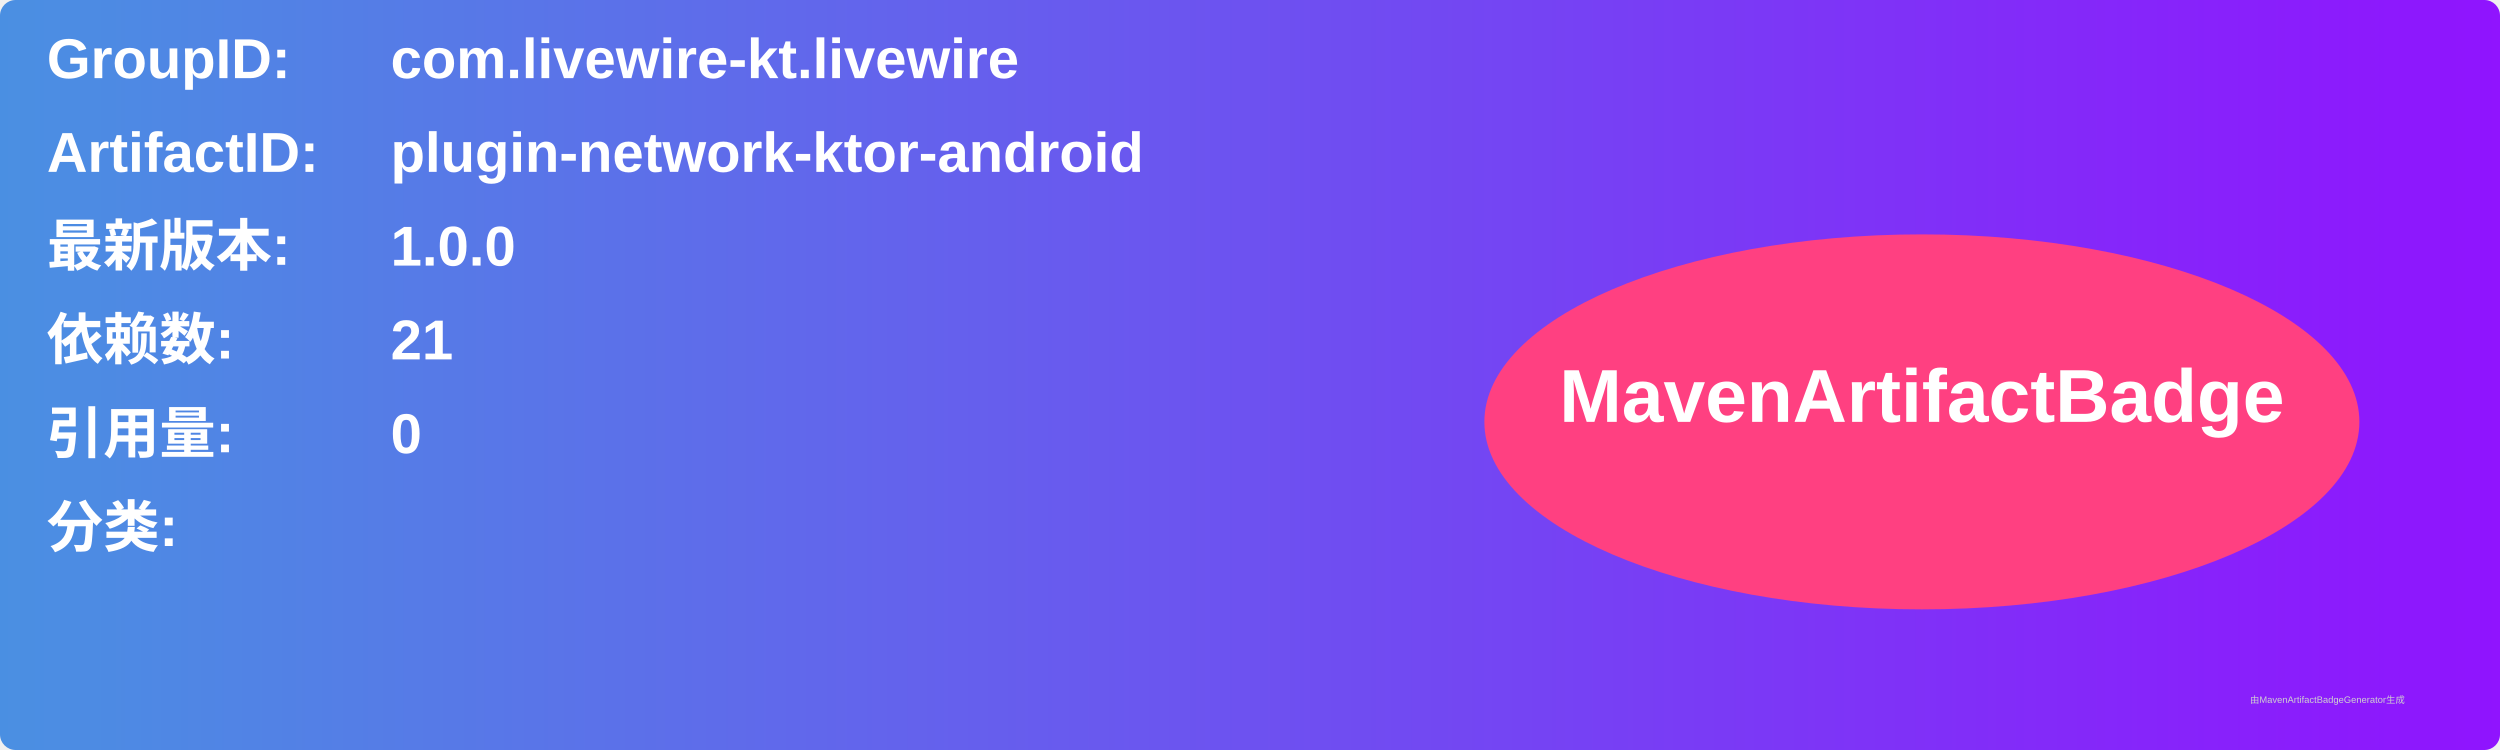
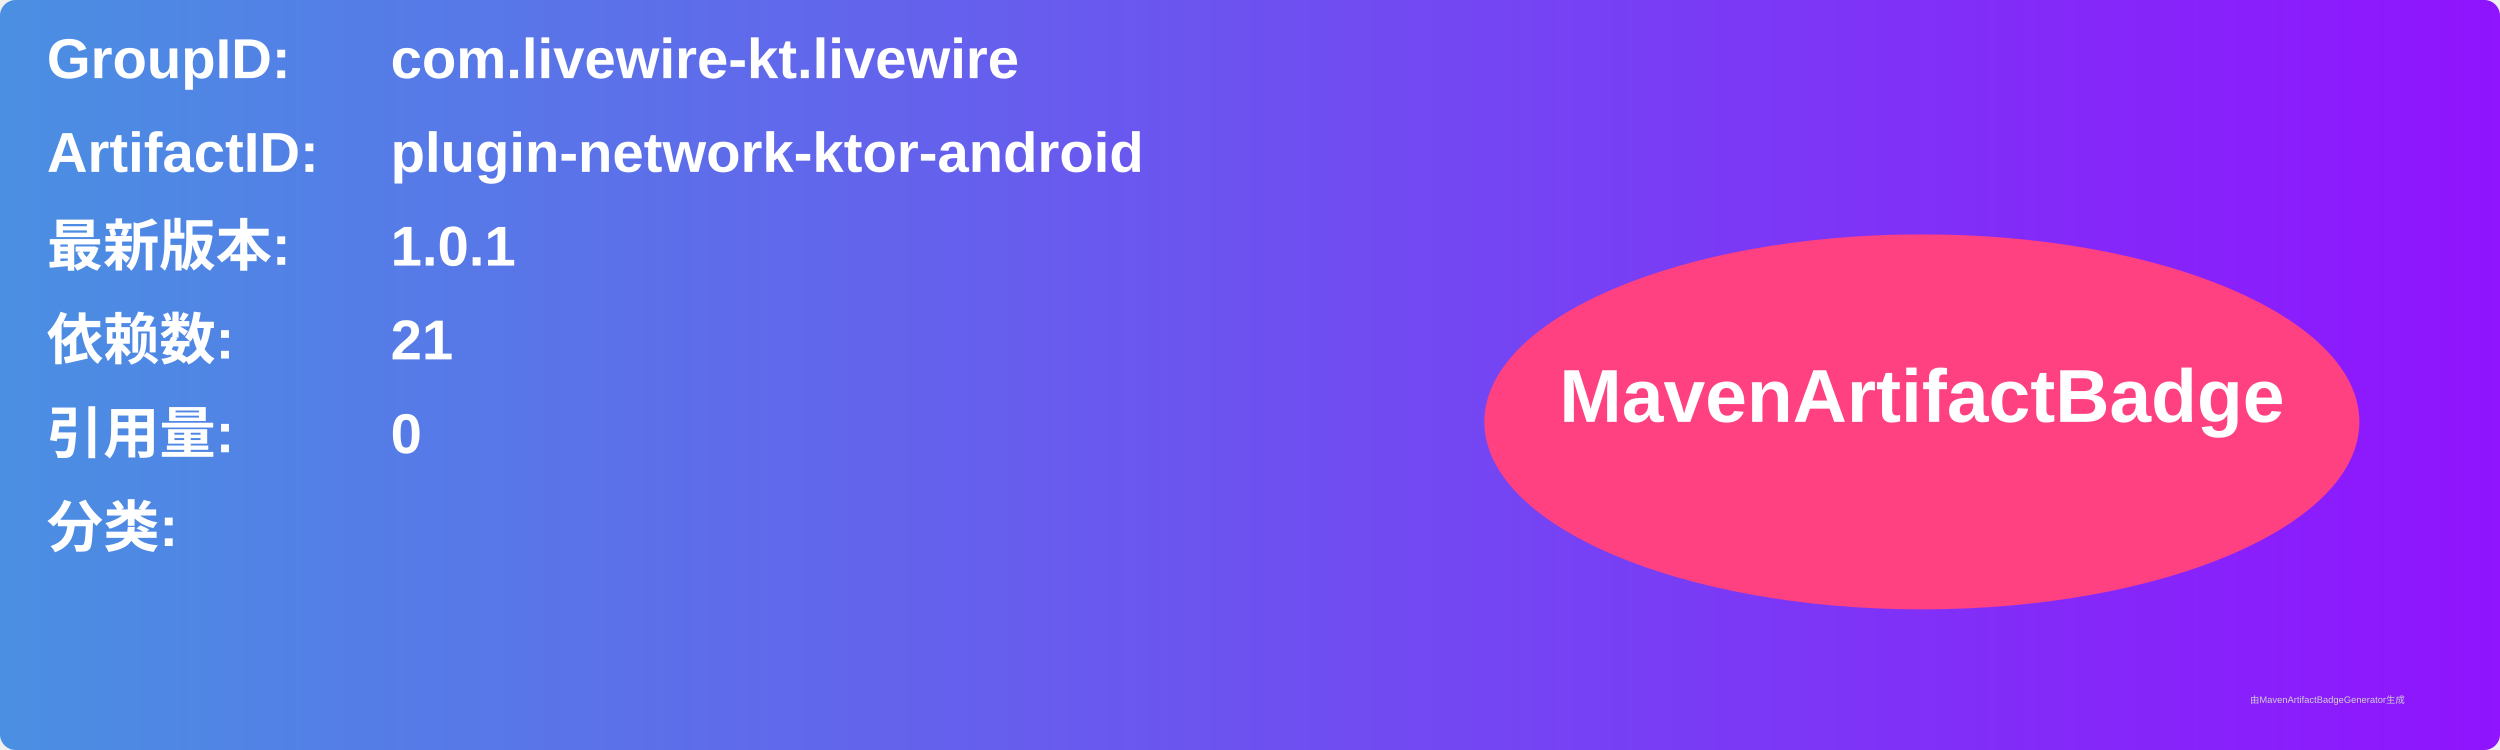
<svg xmlns="http://www.w3.org/2000/svg" width="800" height="240" viewBox="0 0 800 240">
  <linearGradient id="grad" x1="0%" y1="0%" x2="100%" y2="0%">
    <stop offset="0%" stop-color="#4a90e2" />
    <stop offset="100%" stop-color="#9013fe" />
  </linearGradient>
  <rect width="100%" height="100%" rx="5" ry="5" fill="url(#grad)" />
  <g transform="translate(15, 15)">
    <text x="0" y="10" font-family="Arial" font-size="18" fill="white" font-weight="bold" width="260">GroupID:</text>
    <text x="110" y="10" font-family="Arial" font-size="18" fill="white" font-weight="bold" width="460">com.livewire-kt.livewire</text>
    <text x="0" y="40" font-family="Arial" font-size="18" fill="white" font-weight="bold" width="260">ArtifactID:</text>
    <text x="110" y="40" font-family="Arial" font-size="18" fill="white" font-weight="bold" width="460">plugin-network-ktor-android</text>
    <text x="0" y="70" font-family="Arial" font-size="18" fill="white" font-weight="bold">最新版本:</text>
    <text x="110" y="70" font-family="Arial" font-size="18" fill="white" font-weight="bold">
-       <tspan font-weight="bold">1.0.0</tspan>
+       <tspan font-weight="bold">1.0.1</tspan>
    </text>
    <text x="0" y="100" font-family="Arial" font-size="18" fill="white" font-weight="bold">依赖数: </text>
    <text x="110" y="100" font-family="Arial" font-size="18" fill="white">
      <tspan font-weight="bold">21</tspan>
    </text>
    <text x="0" y="130" font-family="Arial" font-size="18" fill="white" font-weight="bold">引用量: </text>
    <text x="110" y="130" font-family="Arial" font-size="18" fill="white">
      <tspan font-weight="bold">0</tspan>
    </text>
    <text x="0" y="160" font-family="Arial" font-size="18" fill="white" font-weight="bold">分类:</text>
    <text x="10" y="190" font-family="Arial" font-size="10" fill="white">
      <tspan font-weight="bold" />
    </text>
    <ellipse cx="600" cy="120" rx="140" ry="60" fill="#ff4081" />
    <text x="600" y="120" text-anchor="middle" font-family="Arial" font-size="24" fill="white" font-weight="bold">MavenArtifactBadge</text>
  </g>
  <text x="720" y="225" font-family="Arial" font-size="3" fill="#d0d0d0">由MavenArtifactBadgeGenerator生成</text>
</svg>
